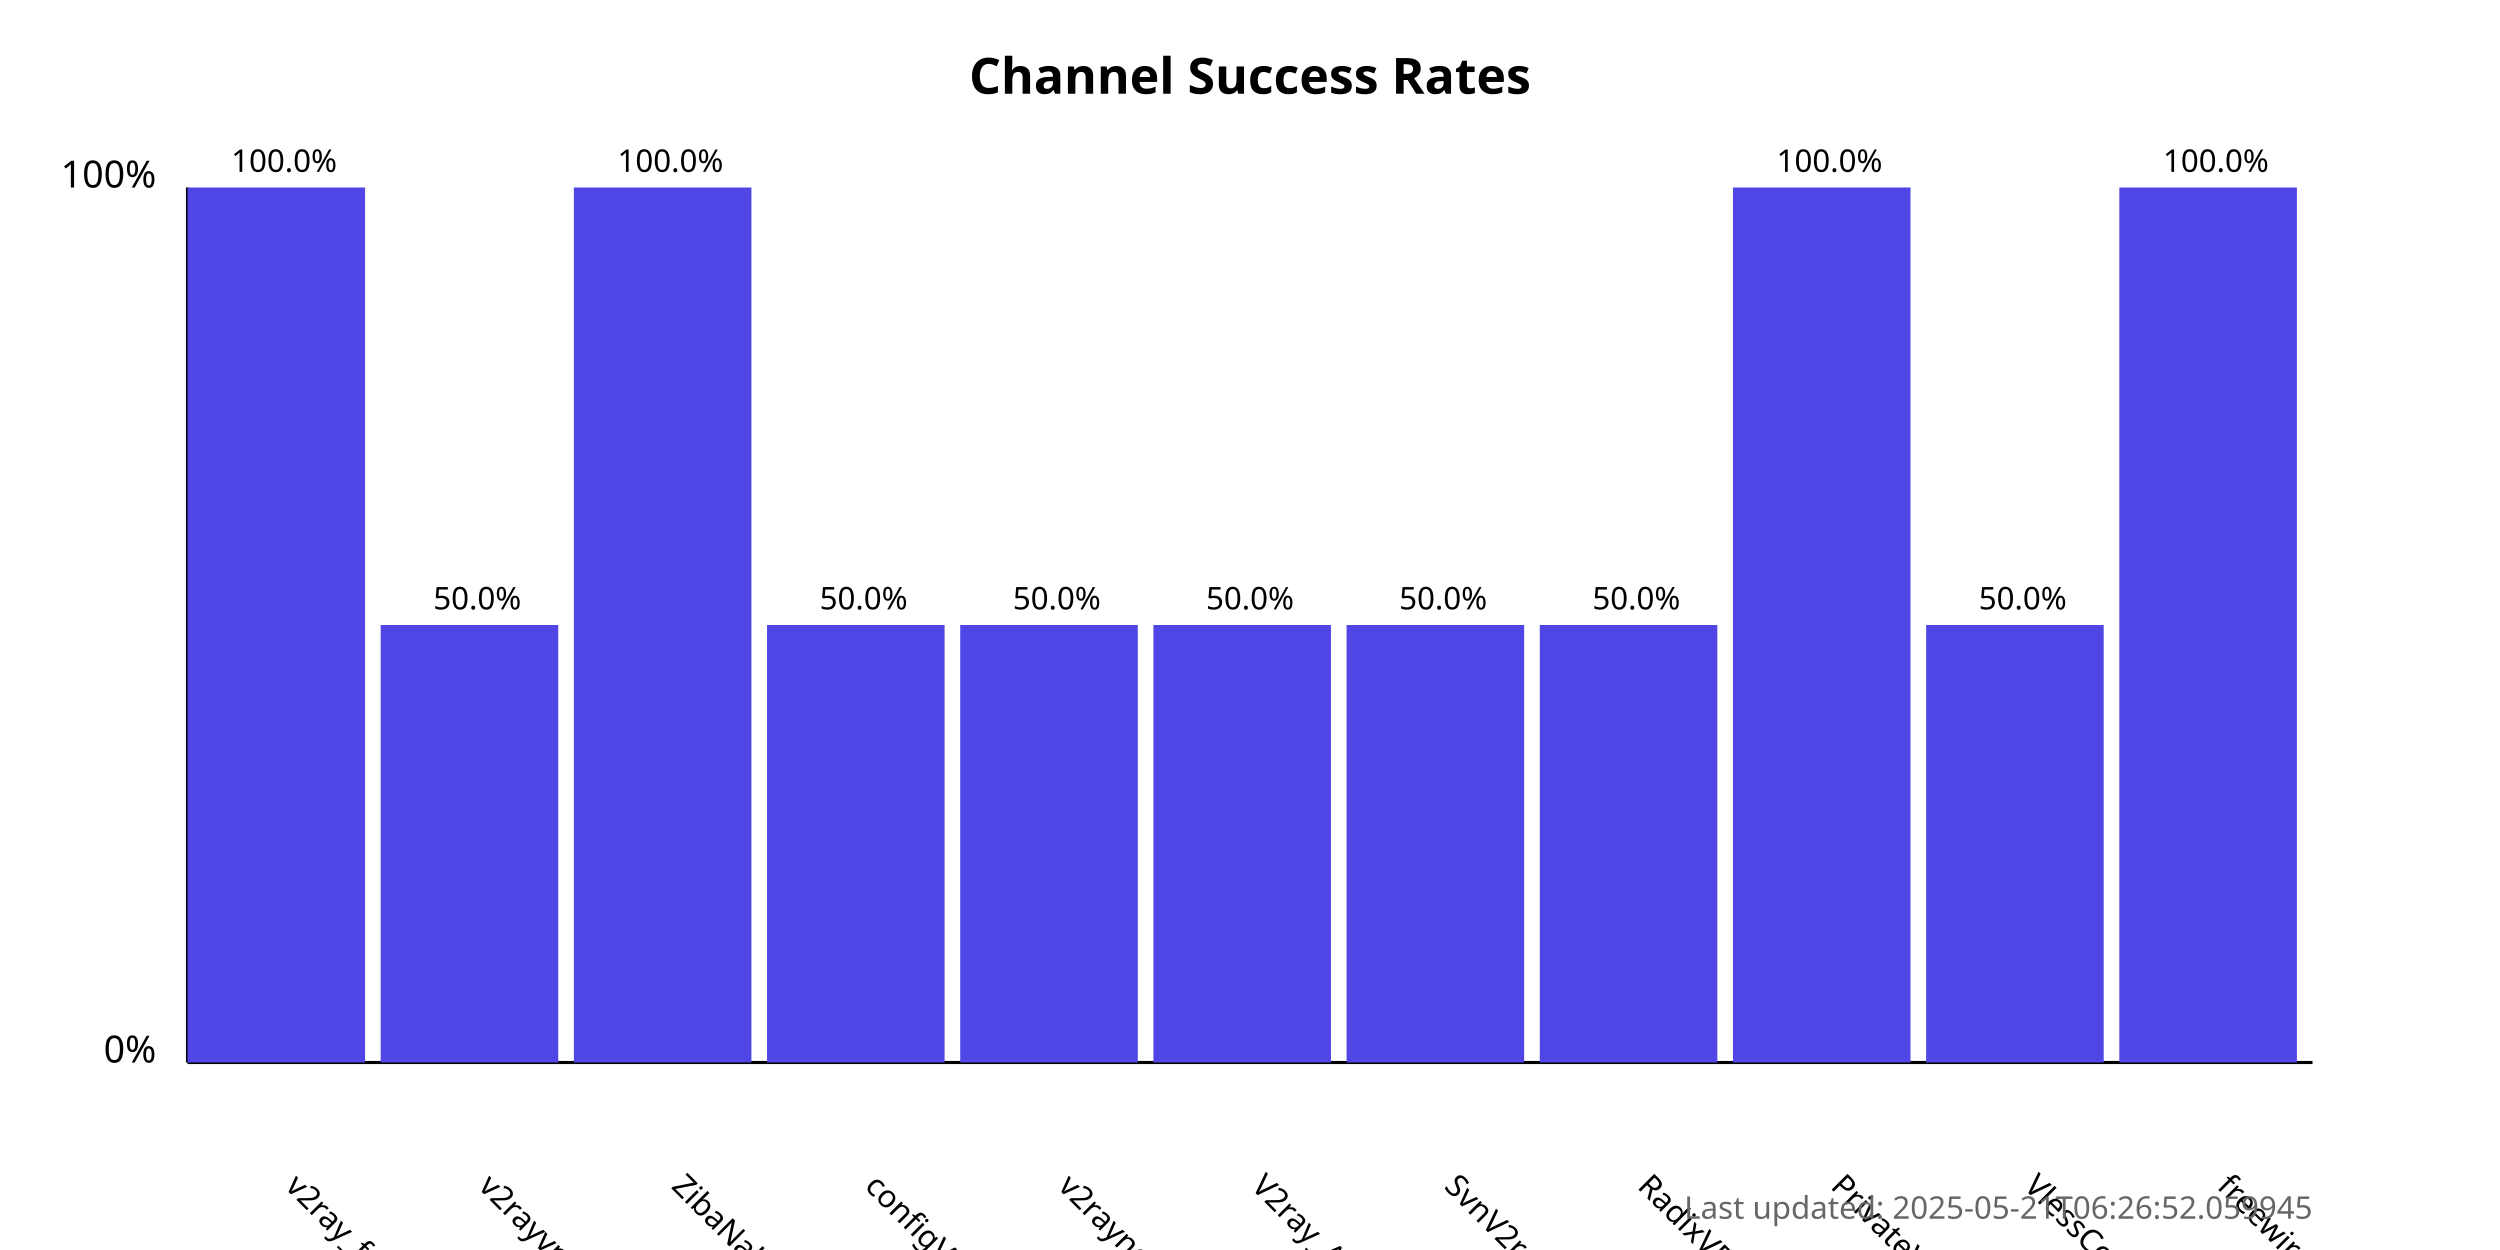
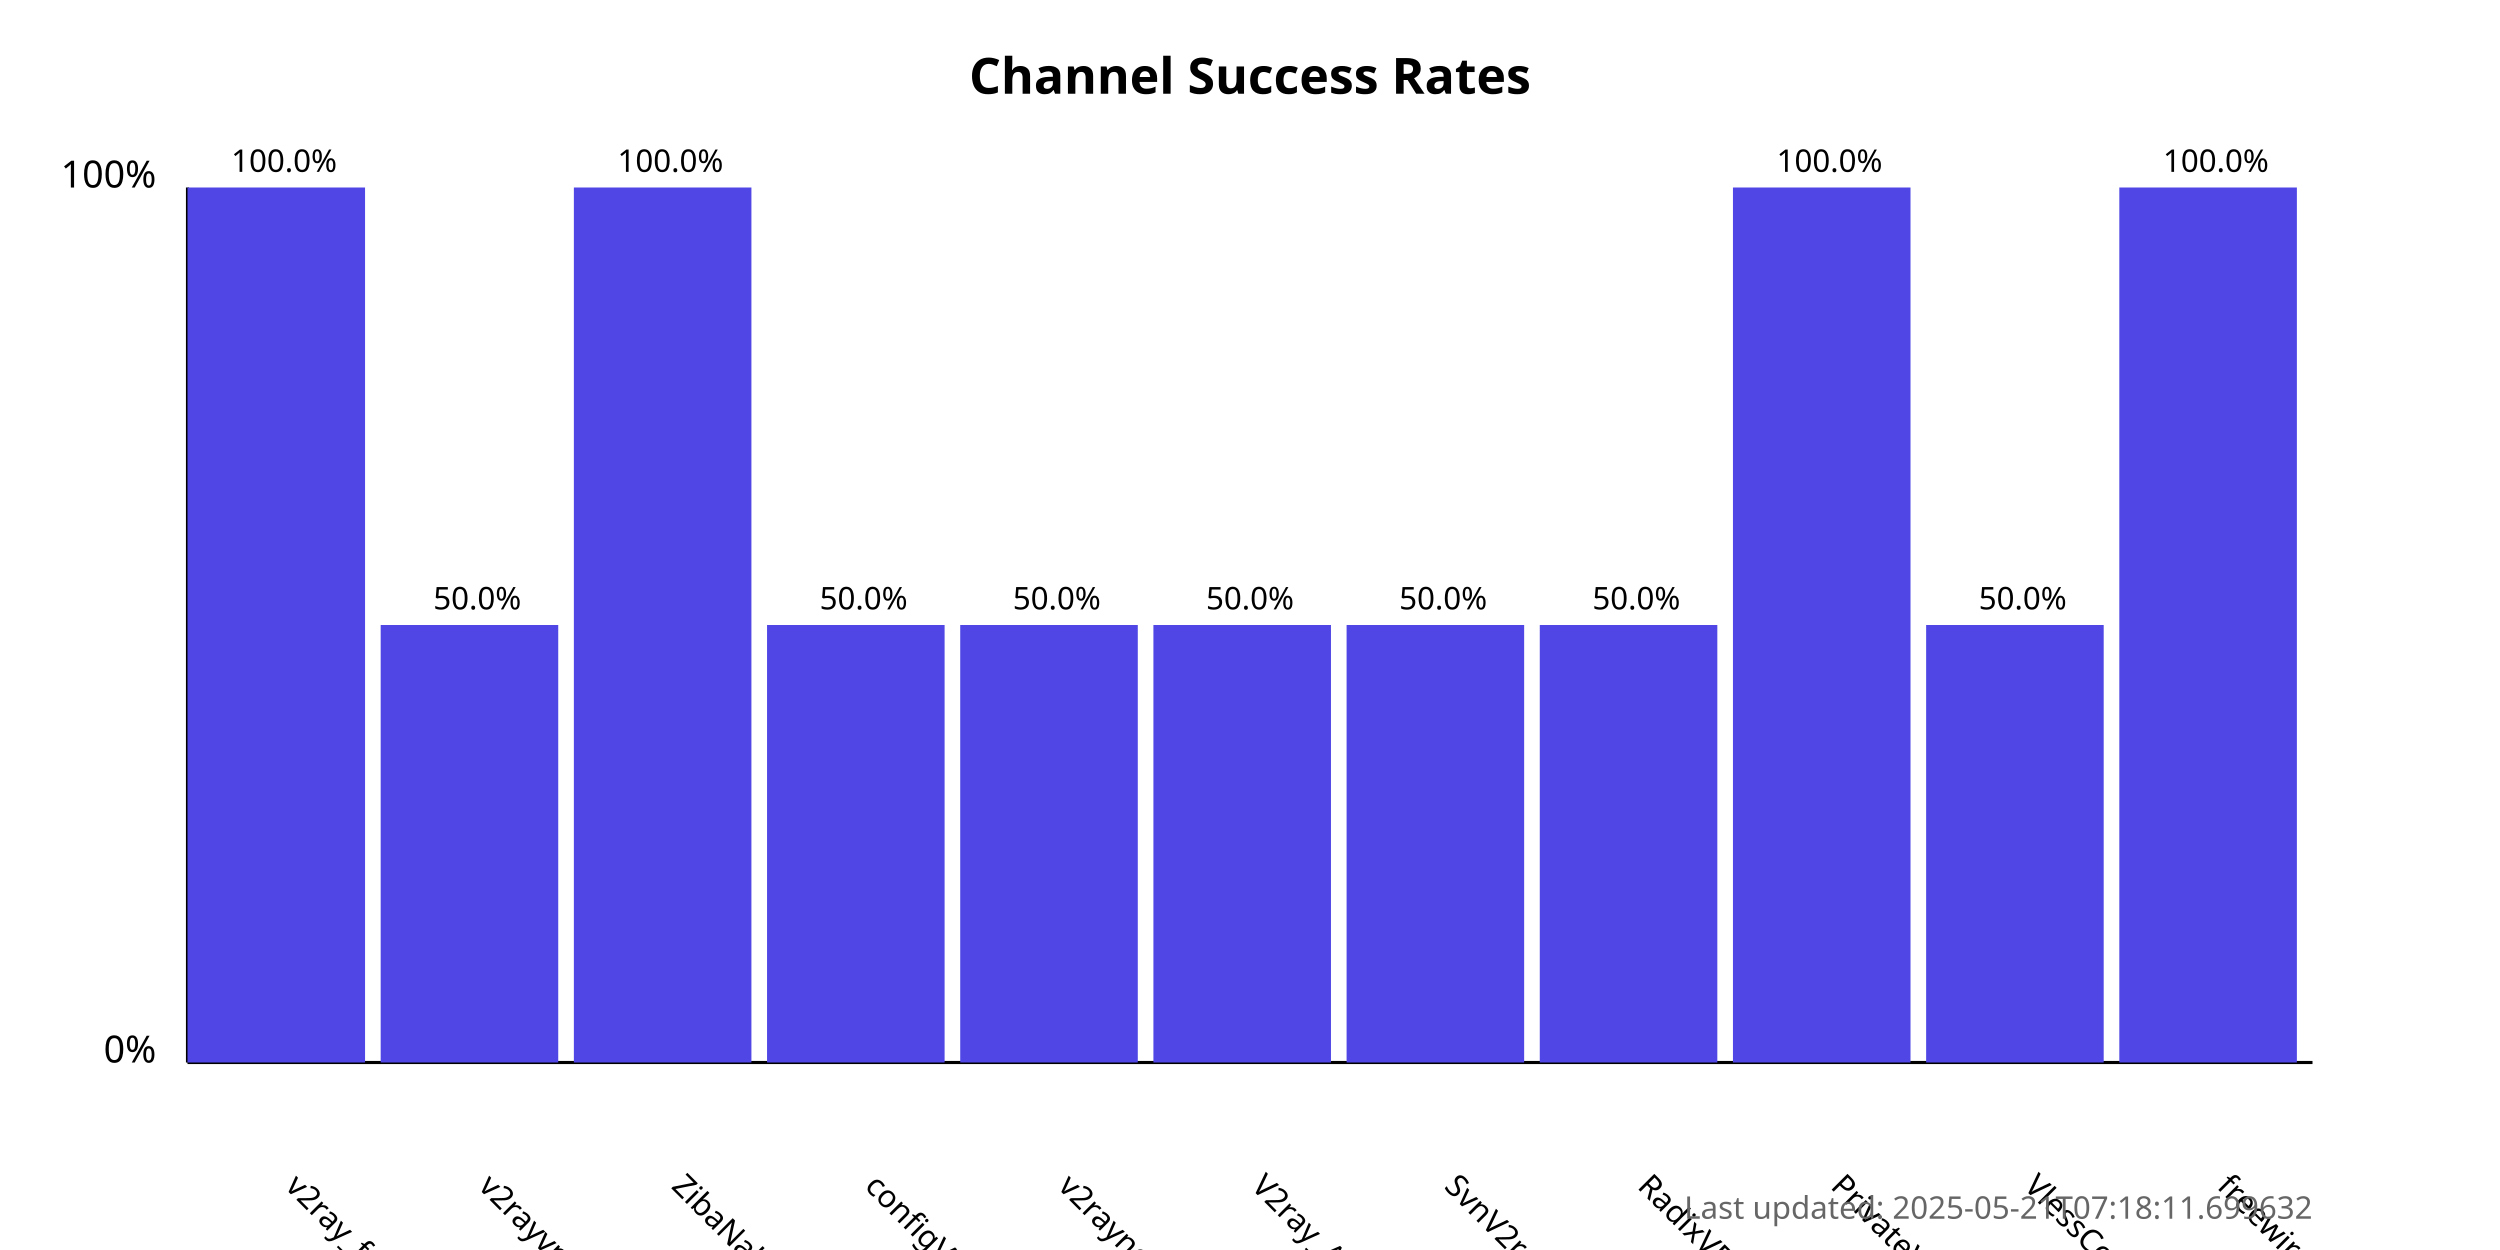
<svg xmlns="http://www.w3.org/2000/svg" width="800" height="400">
  <style>
            .chart-title { font: bold 16px sans-serif; }
            .axis-label { font: 12px sans-serif; }
            .tick-label { font: 10px sans-serif; }
            .bar { fill: #4f46e5; }
            .bar:hover { fill: #6366f1; }
            .timestamp { font: 10px sans-serif; fill: #666; }
        </style>
  <text x="400.0" y="30" text-anchor="middle" class="chart-title">
            Channel Success Rates
        </text>
  <line x1="60" y1="340" x2="60" y2="60" stroke="black" stroke-width="1" />
  <line x1="60" y1="340" x2="740" y2="340" stroke="black" stroke-width="1" />
  <text x="50" y="340" text-anchor="end" class="axis-label">0%</text>
  <text x="50" y="60" text-anchor="end" class="axis-label">100%</text>
  <g>
    <rect x="60" y="60.0" width="56.818" height="280.0" class="bar" />
    <text x="90.909" y="380" transform="rotate(45, 90.90909, 380)" text-anchor="start" class="tick-label">
                v2ray_free_conf
            </text>
    <text x="90.909" y="55.0" text-anchor="middle" class="tick-label">
                100.0%
            </text>
  </g>
  <g>
    <rect x="121.818" y="200.0" width="56.818" height="140.0" class="bar" />
    <text x="152.727" y="380" transform="rotate(45, 152.7273, 380)" text-anchor="start" class="tick-label">
                v2rayvpno
            </text>
    <text x="152.727" y="195.0" text-anchor="middle" class="tick-label">
                50.0%
            </text>
  </g>
  <g>
    <rect x="183.636" y="60.0" width="56.818" height="280.0" class="bar" />
    <text x="214.545" y="380" transform="rotate(45, 214.5455, 380)" text-anchor="start" class="tick-label">
                ZibaNabz
            </text>
    <text x="214.545" y="55.0" text-anchor="middle" class="tick-label">
                100.0%
            </text>
  </g>
  <g>
    <rect x="245.455" y="200.0" width="56.818" height="140.0" class="bar" />
    <text x="276.364" y="380" transform="rotate(45, 276.3636, 380)" text-anchor="start" class="tick-label">
                configV2rayForFree
            </text>
    <text x="276.364" y="195.0" text-anchor="middle" class="tick-label">
                50.0%
            </text>
  </g>
  <g>
    <rect x="307.273" y="200.0" width="56.818" height="140.0" class="bar" />
    <text x="338.182" y="380" transform="rotate(45, 338.1818, 380)" text-anchor="start" class="tick-label">
                v2rayngvpn
            </text>
    <text x="338.182" y="195.0" text-anchor="middle" class="tick-label">
                50.0%
            </text>
  </g>
  <g>
    <rect x="369.091" y="200.0" width="56.818" height="140.0" class="bar" />
    <text x="400.0" y="380" transform="rotate(45, 400.0, 380)" text-anchor="start" class="tick-label">
                V2ray_Alpha
            </text>
    <text x="400.0" y="195.0" text-anchor="middle" class="tick-label">
                50.0%
            </text>
  </g>
  <g>
    <rect x="430.909" y="200.0" width="56.818" height="140.0" class="bar" />
    <text x="461.818" y="380" transform="rotate(45, 461.8182, 380)" text-anchor="start" class="tick-label">
                SvnV2ray
            </text>
    <text x="461.818" y="195.0" text-anchor="middle" class="tick-label">
                50.0%
            </text>
  </g>
  <g>
    <rect x="492.727" y="200.0" width="56.818" height="140.0" class="bar" />
    <text x="523.636" y="380" transform="rotate(45, 523.6364, 380)" text-anchor="start" class="tick-label">
                RadixVPN
            </text>
    <text x="523.636" y="195.0" text-anchor="middle" class="tick-label">
                50.0%
            </text>
  </g>
  <g>
    <rect x="554.545" y="60.0" width="56.818" height="280.0" class="bar" />
    <text x="585.455" y="380" transform="rotate(45, 585.4545, 380)" text-anchor="start" class="tick-label">
                PrivateVPNs
            </text>
    <text x="585.455" y="55.0" text-anchor="middle" class="tick-label">
                100.0%
            </text>
  </g>
  <g>
    <rect x="616.364" y="200.0" width="56.818" height="140.0" class="bar" />
    <text x="647.273" y="380" transform="rotate(45, 647.2727, 380)" text-anchor="start" class="tick-label">
                VlessConfig
            </text>
    <text x="647.273" y="195.0" text-anchor="middle" class="tick-label">
                50.0%
            </text>
  </g>
  <g>
    <rect x="678.182" y="60.0" width="56.818" height="280.0" class="bar" />
    <text x="709.091" y="380" transform="rotate(45, 709.0909, 380)" text-anchor="start" class="tick-label">
                freewireguard
            </text>
    <text x="709.091" y="55.0" text-anchor="middle" class="tick-label">
                100.0%
            </text>
  </g>
  <text x="740" y="390" text-anchor="end" class="timestamp">
-             Last updated: 2025-05-21T06:26:52.059945
+             Last updated: 2025-05-21T07:18:11.699632
        </text>
</svg>
